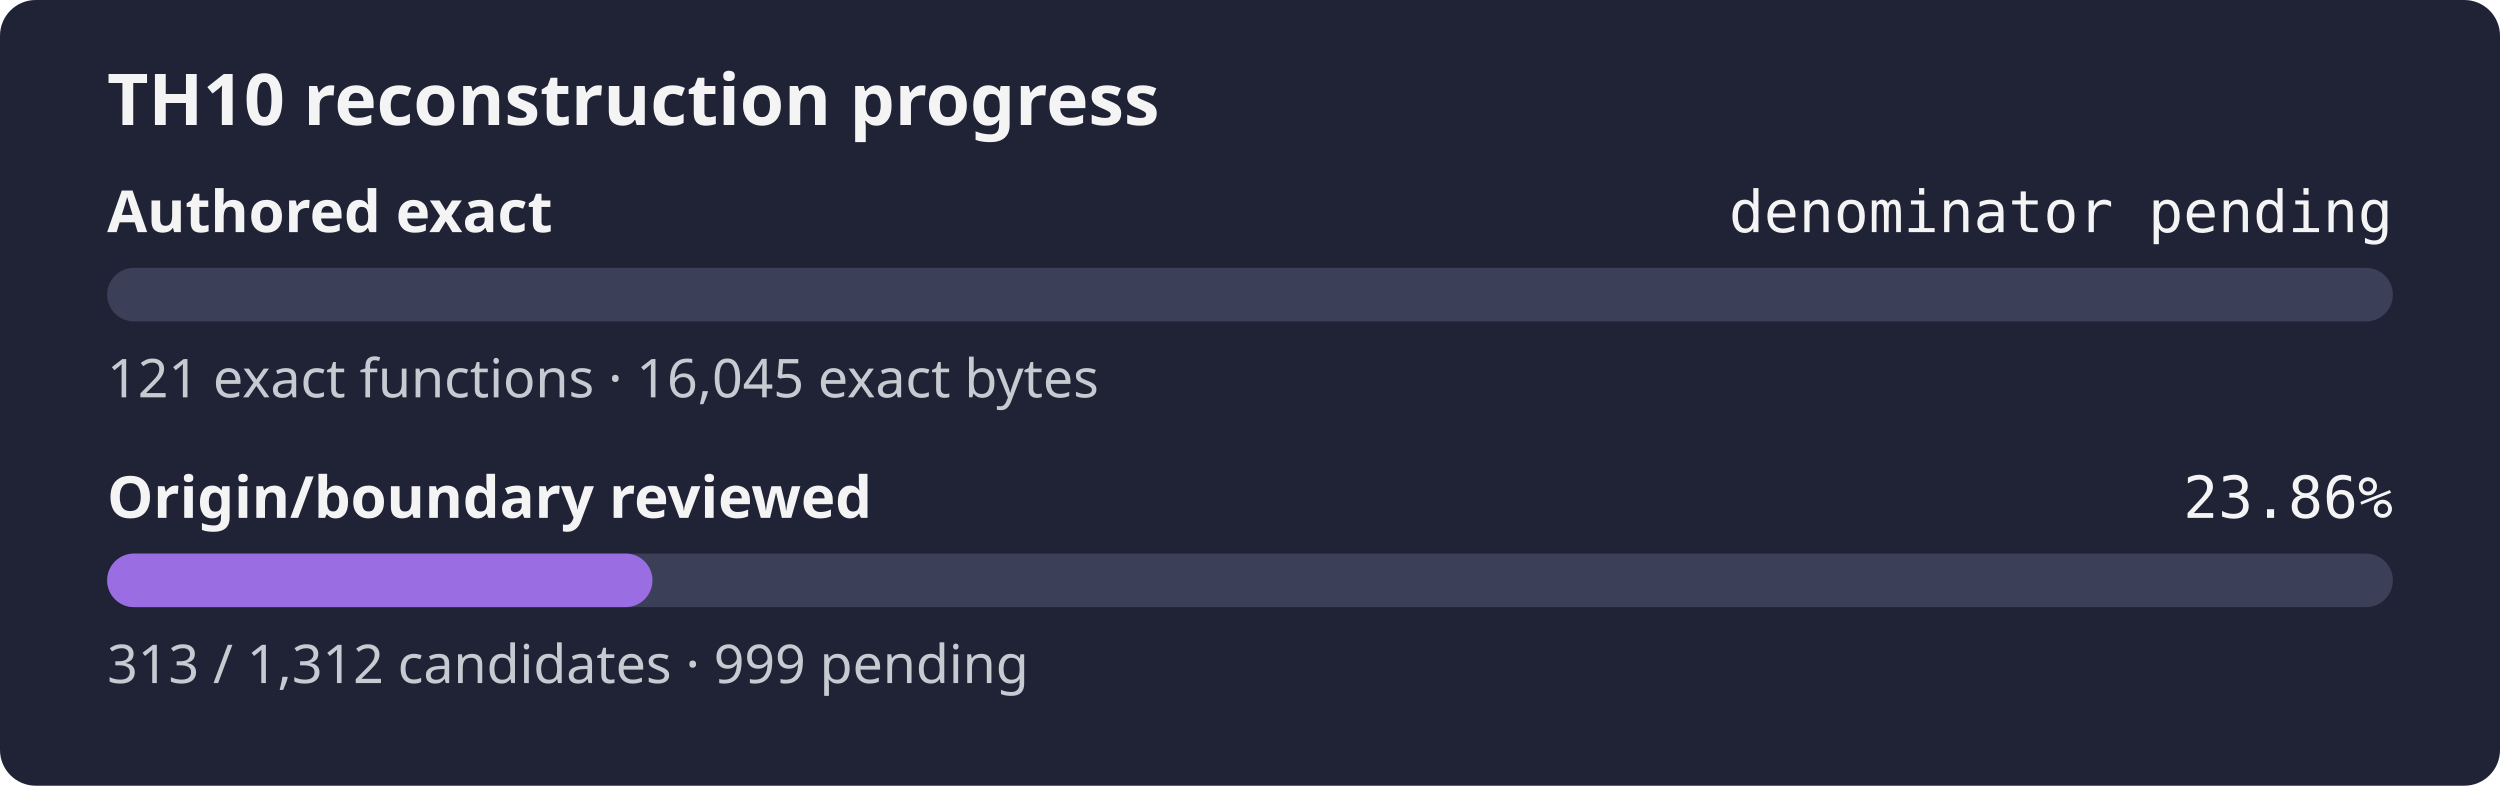
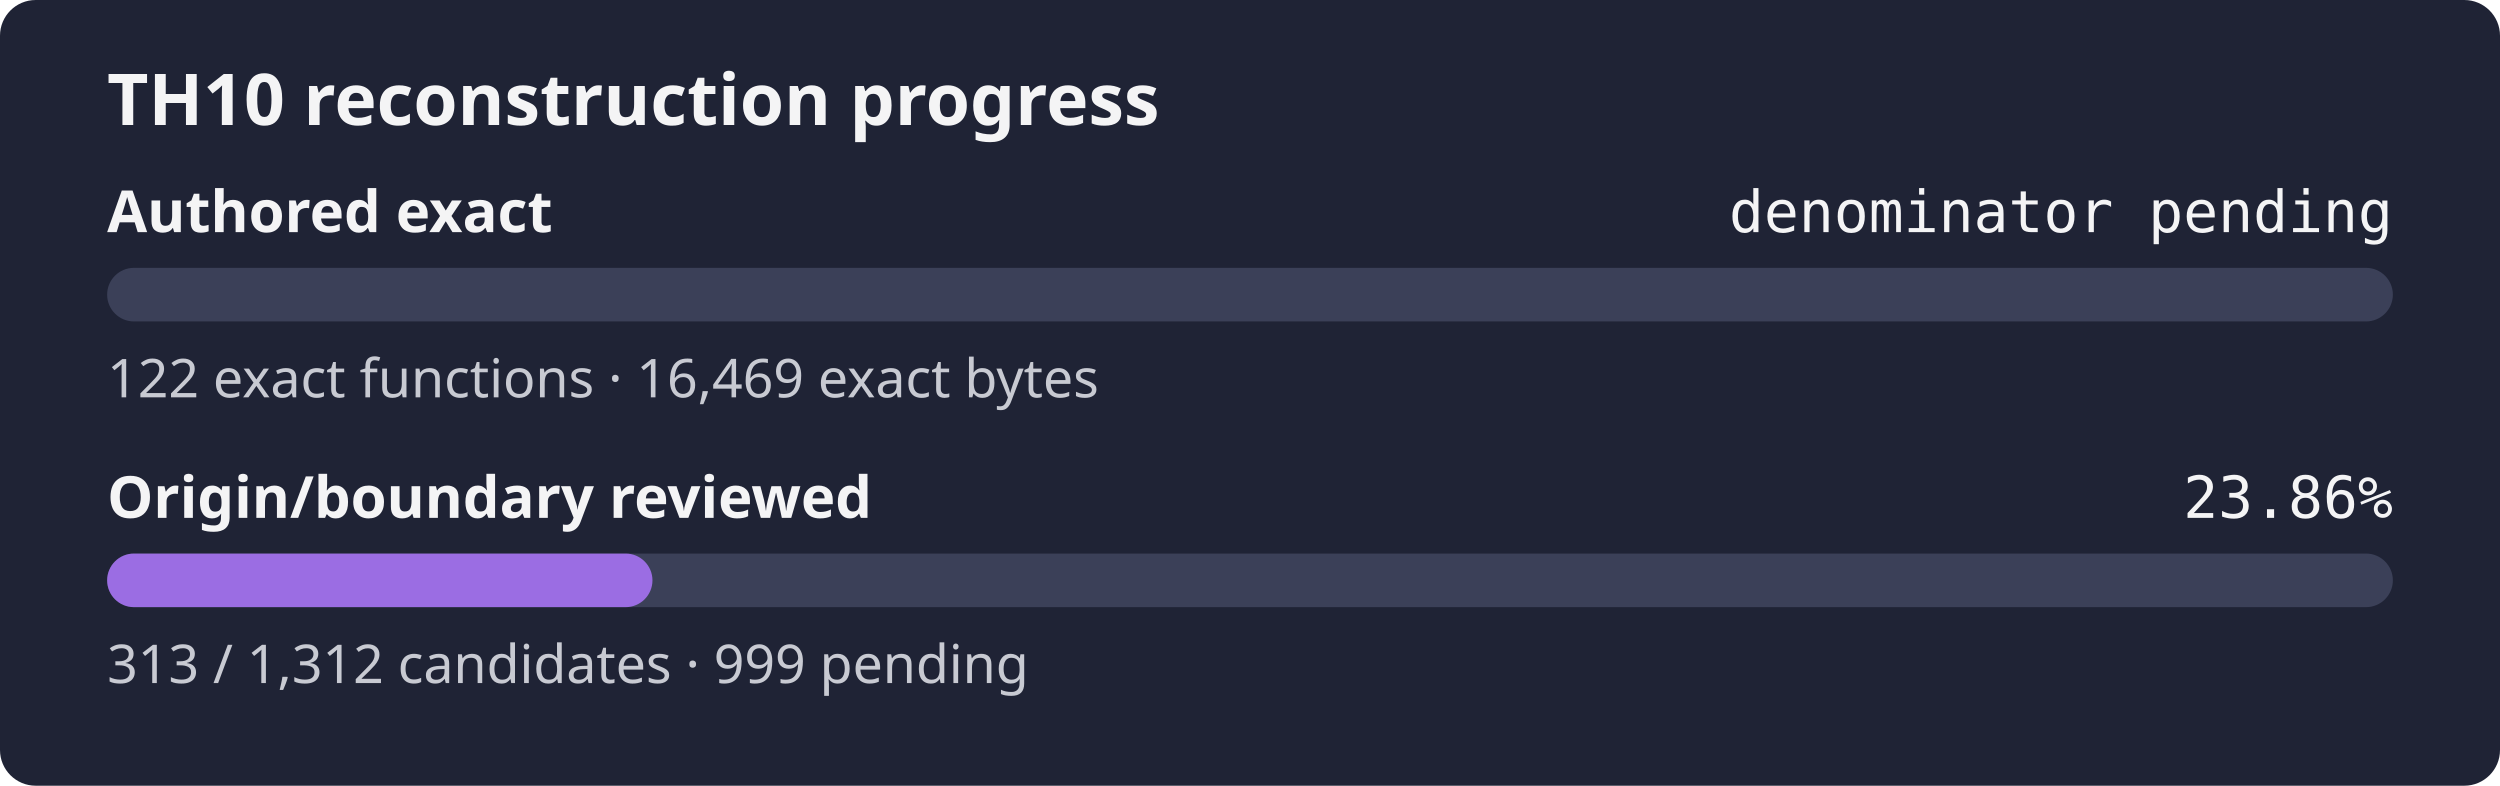
<svg xmlns="http://www.w3.org/2000/svg" width="560" height="176" role="img" aria-label="TH10 reconstruction progress: authored exact denominator pending, origin and boundary review 23.86%">
  <rect width="560" height="176" rx="8" fill="#1f2335" />
  <text x="24" y="28" fill="#f4f4f5" font-family="sans-serif" font-size="16" font-weight="600">TH10 reconstruction progress</text>
  <text x="24" y="52" fill="#f4f4f5" font-family="sans-serif" font-size="13" font-weight="600">Authored exact</text>
  <text x="536" y="52" fill="#f4f4f5" text-anchor="end" font-family="monospace" font-size="13">denominator pending</text>
  <rect x="24" y="60" width="512" height="12" rx="6" fill="#3b4058" />
  <rect x="24" y="60" width="0.00" height="12" rx="6" fill="#9b6de3" />
-   <text x="24" y="89" fill="#c8cad2" font-family="sans-serif" font-size="12">121 exact functions · 16,045 exact bytes</text>
+   <text x="24" y="89" fill="#c8cad2" font-family="sans-serif" font-size="12">122 exact functions · 16,469 exact bytes</text>
  <text x="24" y="116" fill="#f4f4f5" font-family="sans-serif" font-size="13" font-weight="600">Origin/boundary reviewed</text>
  <text x="536" y="116" fill="#f4f4f5" text-anchor="end" font-family="monospace" font-size="13">23.86%</text>
  <rect x="24" y="124" width="512" height="12" rx="6" fill="#3b4058" />
  <rect x="24" y="124" width="122.15" height="12" rx="6" fill="#9b6de3" />
  <text x="24" y="153" fill="#c8cad2" font-family="sans-serif" font-size="12">313 / 1,312 candidates · 999 pending</text>
</svg>
